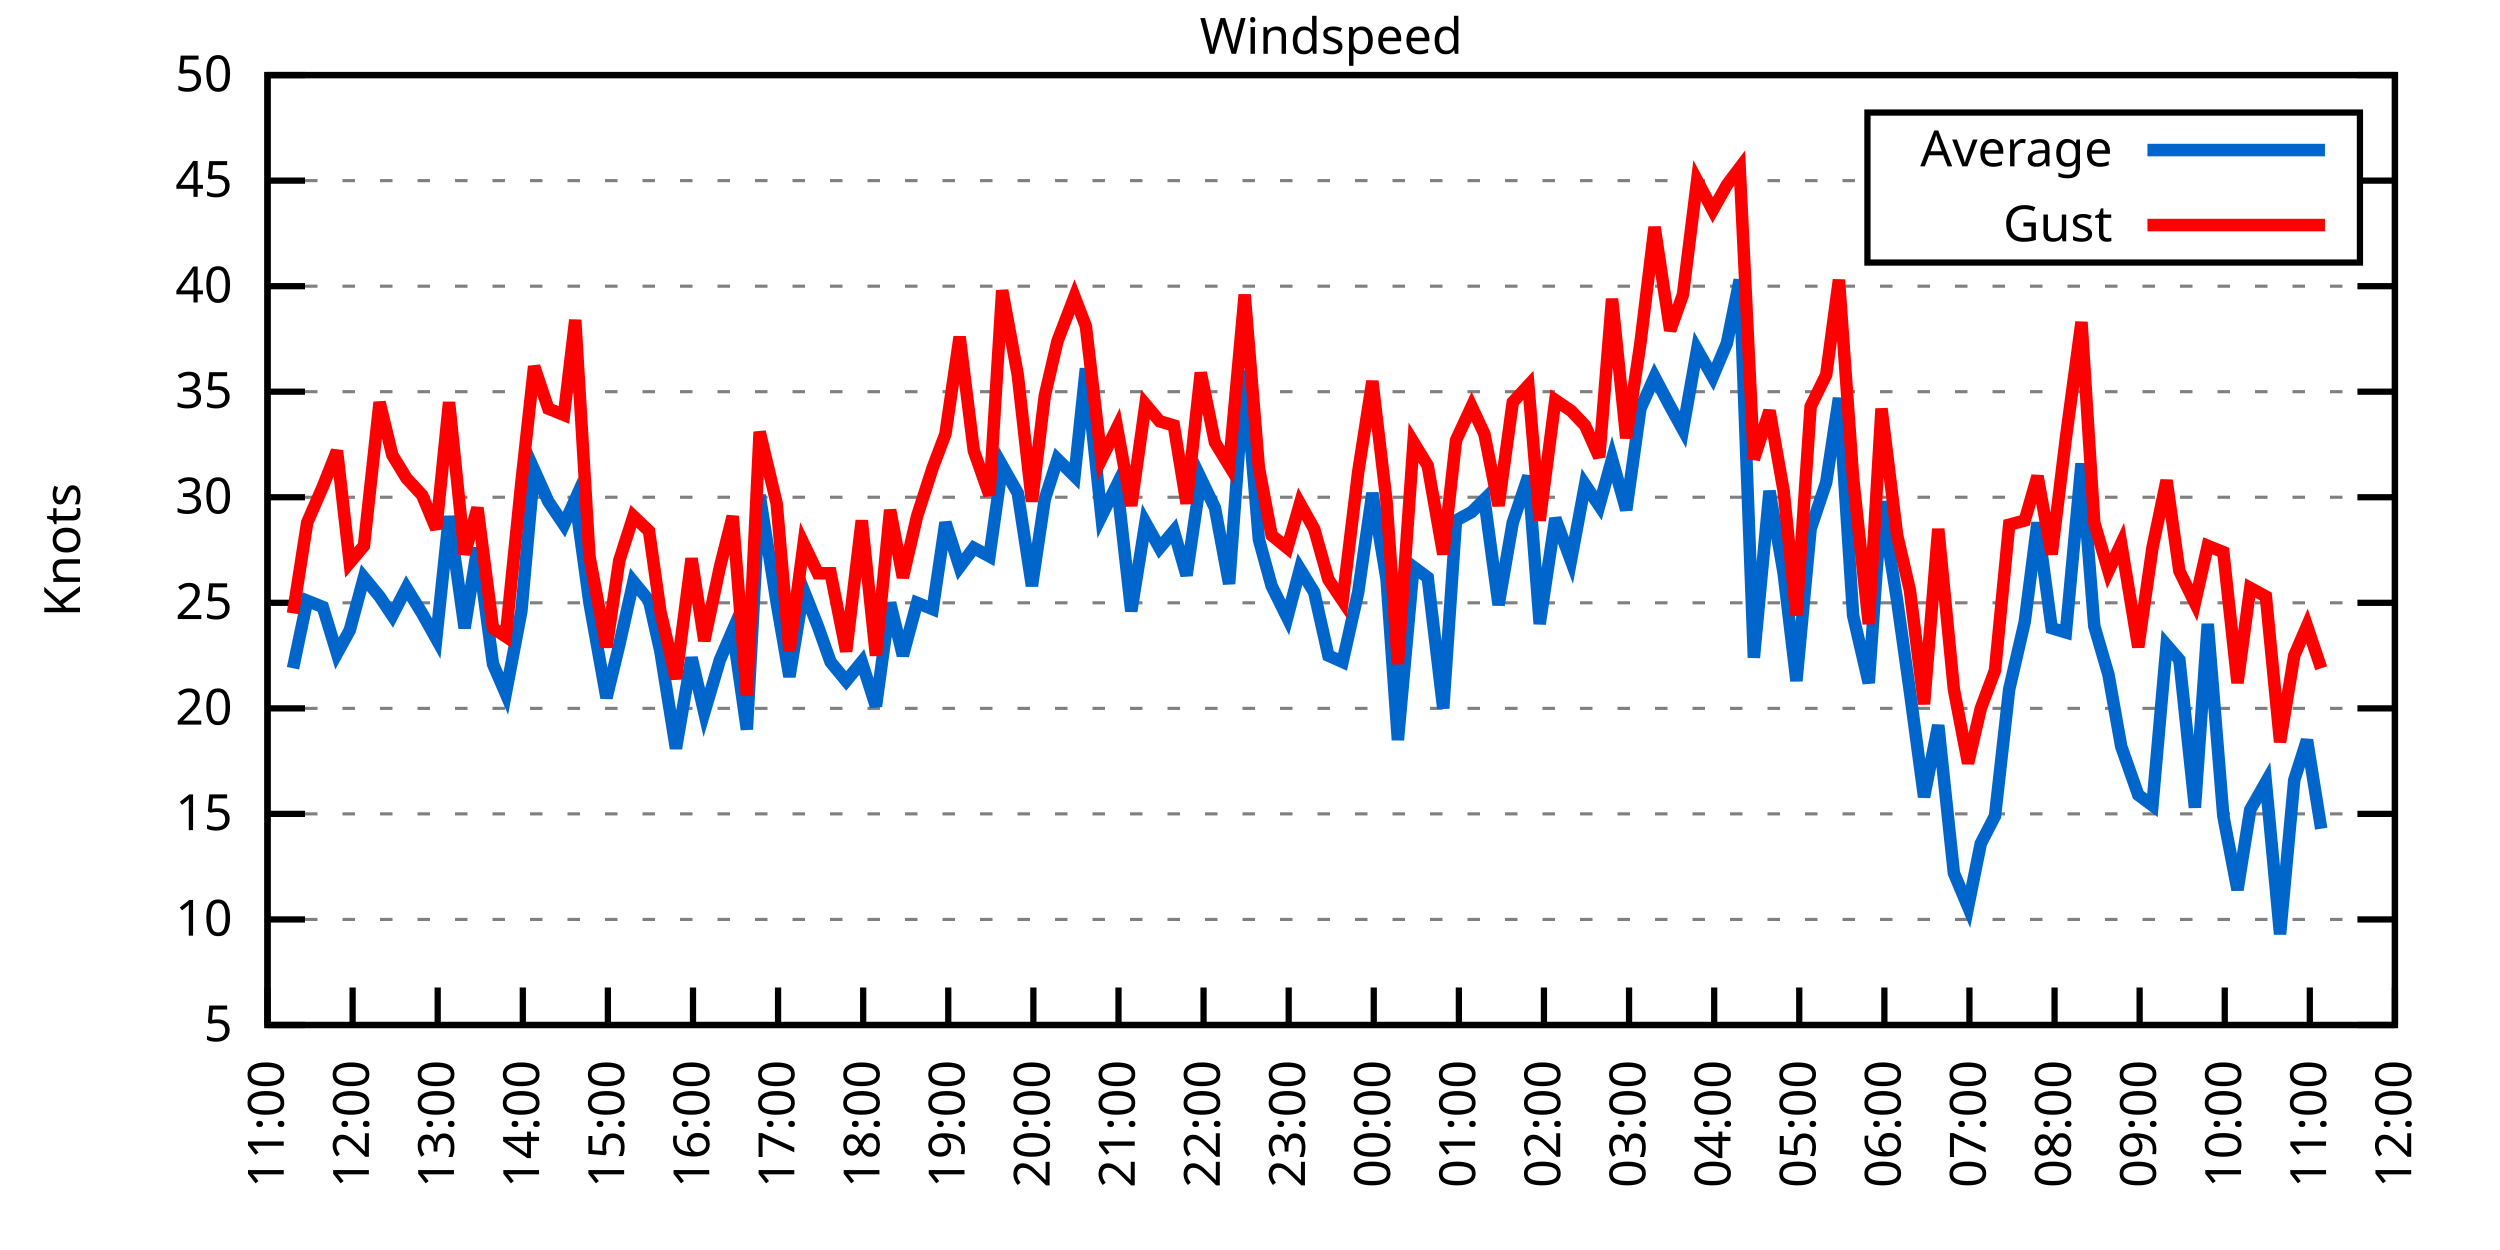
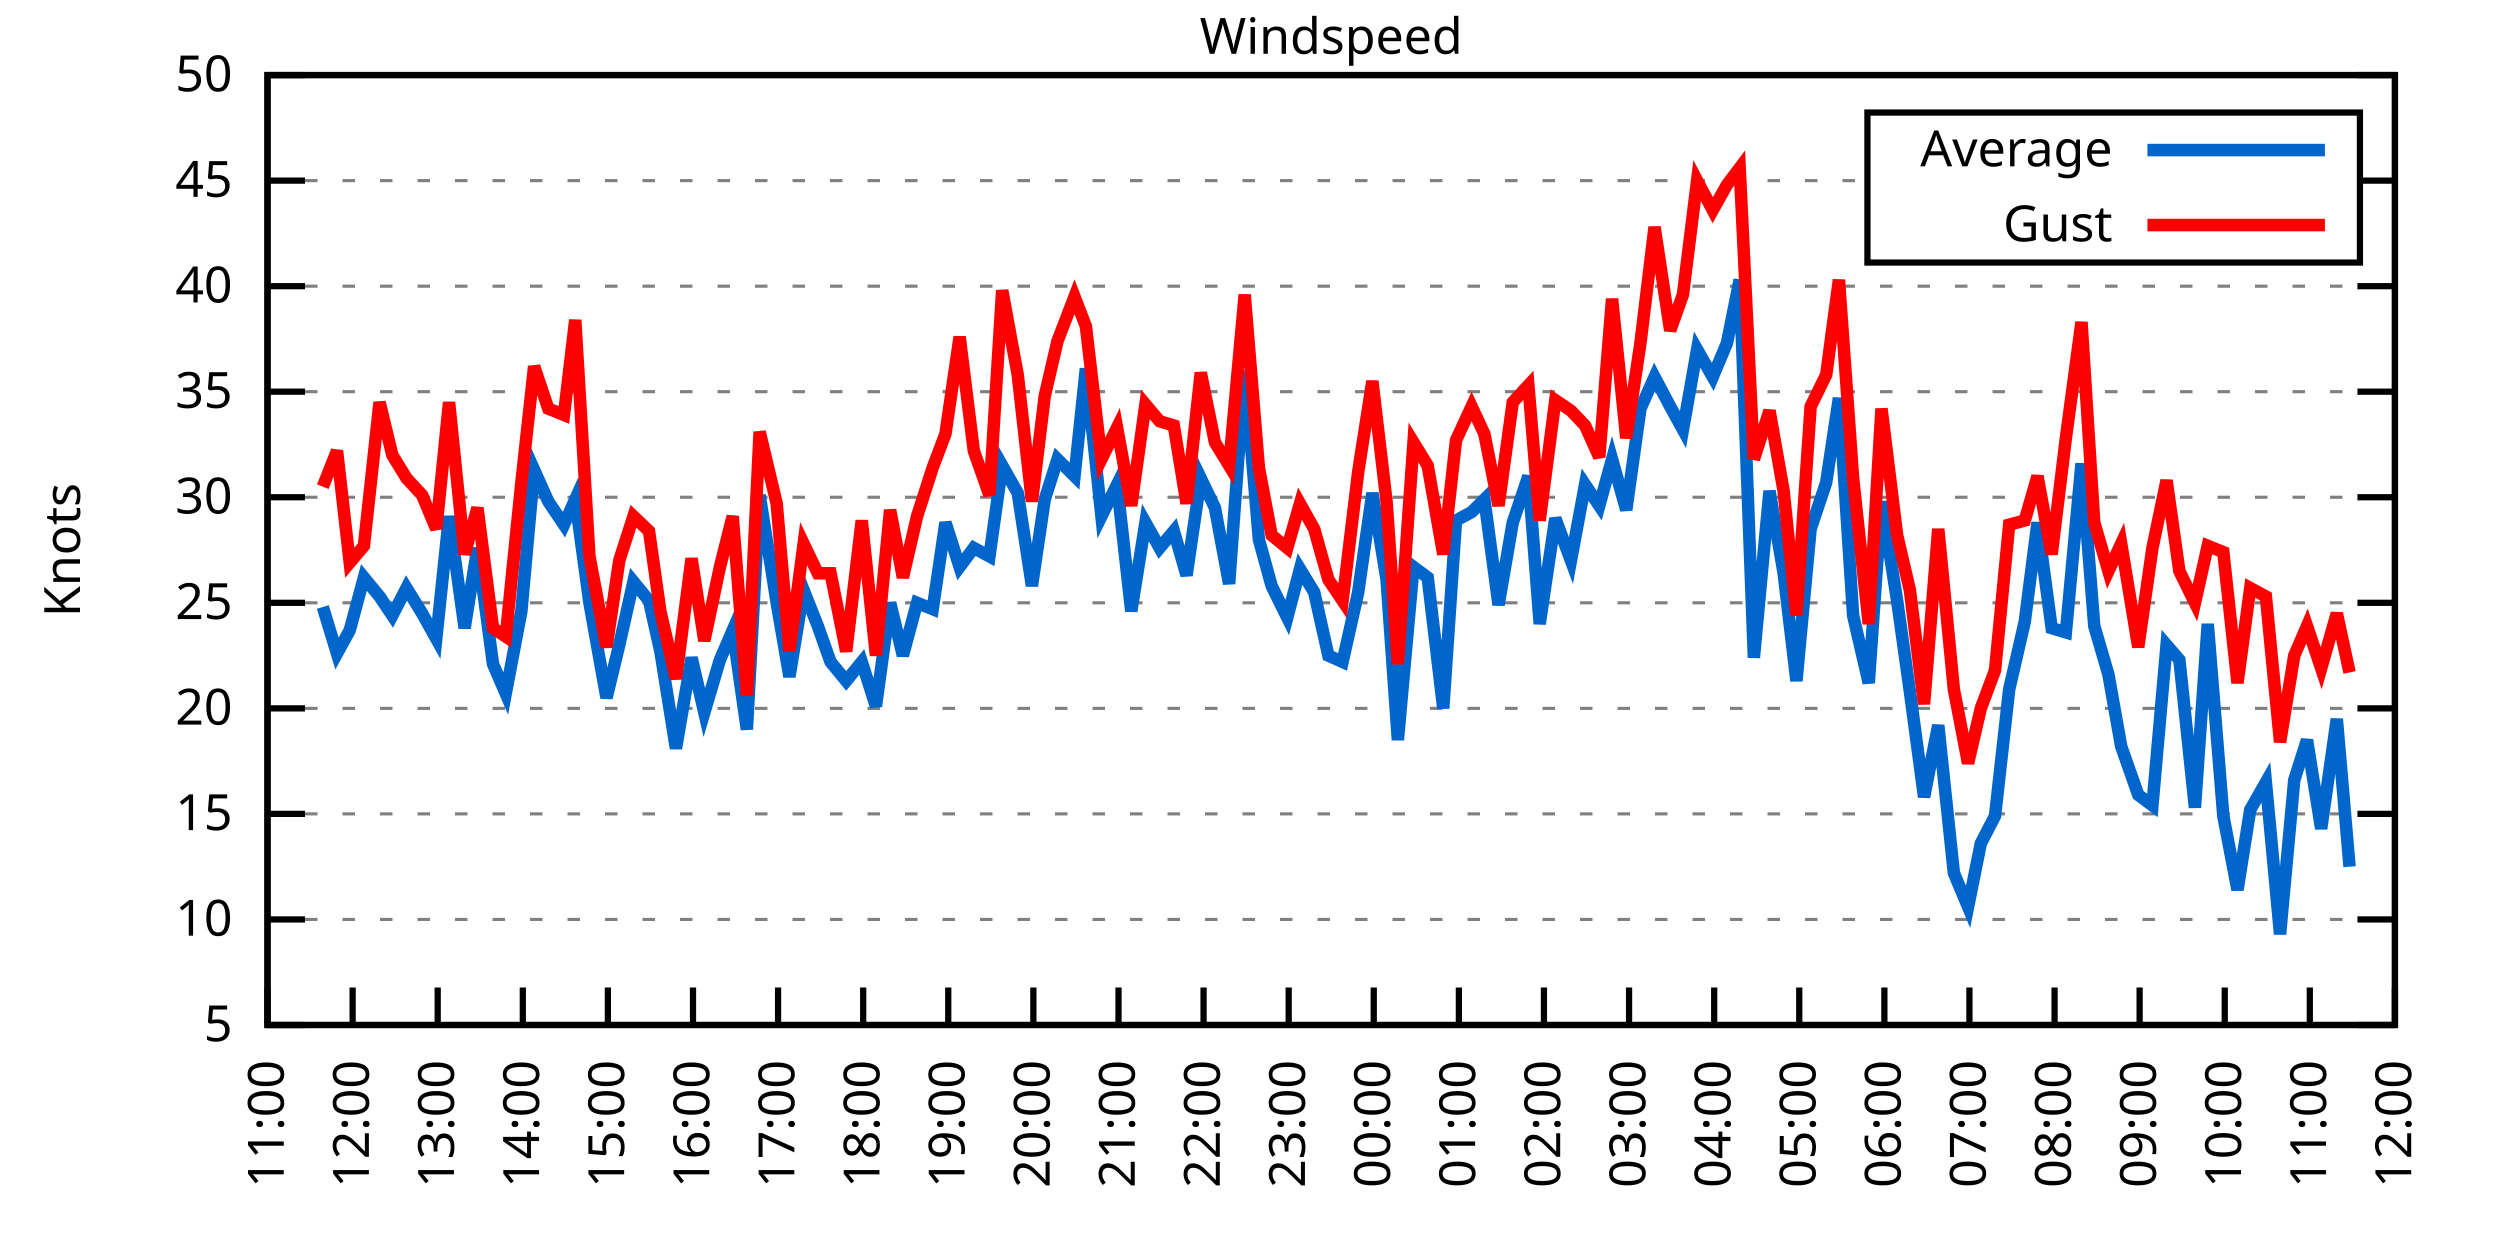
<svg xmlns="http://www.w3.org/2000/svg" xmlns:xlink="http://www.w3.org/1999/xlink" width="400" height="200" viewBox="0 0 400 200">
  <g id="gnuplot_canvas">
    <rect x="0" y="0" width="400" height="200" fill="none" />
    <defs>
      <circle id="gpDot" r="0.5" stroke-width="0.5" stroke="currentColor" />
      <path id="gpPt0" stroke-width="0.333" stroke="currentColor" d="M-1,0 h2 M0,-1 v2" />
      <path id="gpPt1" stroke-width="0.333" stroke="currentColor" d="M-1,-1 L1,1 M1,-1 L-1,1" />
      <path id="gpPt2" stroke-width="0.333" stroke="currentColor" d="M-1,0 L1,0 M0,-1 L0,1 M-1,-1 L1,1 M-1,1 L1,-1" />
      <rect id="gpPt3" stroke-width="0.333" stroke="currentColor" x="-1" y="-1" width="2" height="2" />
      <rect id="gpPt4" stroke-width="0.333" stroke="currentColor" fill="currentColor" x="-1" y="-1" width="2" height="2" />
      <circle id="gpPt5" stroke-width="0.333" stroke="currentColor" cx="0" cy="0" r="1" />
      <use xlink:href="#gpPt5" id="gpPt6" fill="currentColor" stroke="none" />
      <path id="gpPt7" stroke-width="0.333" stroke="currentColor" d="M0,-1.33 L-1.33,0.67 L1.33,0.67 z" />
      <use xlink:href="#gpPt7" id="gpPt8" fill="currentColor" stroke="none" />
      <use xlink:href="#gpPt7" id="gpPt9" stroke="currentColor" transform="rotate(180)" />
      <use xlink:href="#gpPt9" id="gpPt10" fill="currentColor" stroke="none" />
      <use xlink:href="#gpPt3" id="gpPt11" stroke="currentColor" transform="rotate(45)" />
      <use xlink:href="#gpPt11" id="gpPt12" fill="currentColor" stroke="none" />
      <path id="gpPt13" stroke-width="0.333" stroke="currentColor" d="M0,1.330 L1.265,0.411 L0.782,-1.067 L-0.782,-1.076 L-1.265,0.411 z" />
      <use xlink:href="#gpPt13" id="gpPt14" fill="currentColor" stroke="none" />
      <filter id="textbox" filterUnits="objectBoundingBox" x="0" y="0" height="1" width="1">
        <feFlood flood-color="white" flood-opacity="1" result="bgnd" />
        <feComposite in="SourceGraphic" in2="bgnd" operator="atop" />
      </filter>
      <filter id="greybox" filterUnits="objectBoundingBox" x="0" y="0" height="1" width="1">
        <feFlood flood-color="lightgrey" flood-opacity="1" result="grey" />
        <feComposite in="SourceGraphic" in2="grey" operator="atop" />
      </filter>
    </defs>
    <g fill="none" color="white" stroke="currentColor" stroke-width="1.00" stroke-linecap="butt" stroke-linejoin="miter">
</g>
    <g fill="none" color="black" stroke="currentColor" stroke-width="1.00" stroke-linecap="butt" stroke-linejoin="miter">
      <g stroke="none" shape-rendering="crispEdges">
        <polygon fill="rgb(255, 255, 255)" points="42.80,164.00 383.18,164.00 383.18,12.02 42.80,12.02 " />
      </g>
    </g>
    <g fill="none" color="black" stroke="currentColor" stroke-width="1.00" stroke-linecap="butt" stroke-linejoin="miter">
</g>
    <g fill="none" color="black" stroke="black" stroke-width="0.50" stroke-linecap="butt" stroke-linejoin="miter">
</g>
    <g fill="none" color="gray" stroke="currentColor" stroke-width="0.50" stroke-linecap="butt" stroke-linejoin="miter">
      <path stroke="gray" stroke-dasharray="2,4" class="gridline" d="M42.80,164.00 L383.19,164.00  " />
    </g>
    <g fill="none" color="gray" stroke="gray" stroke-width="1.00" stroke-linecap="butt" stroke-linejoin="miter">
</g>
    <g fill="none" color="black" stroke="currentColor" stroke-width="1.00" stroke-linecap="butt" stroke-linejoin="miter">
      <path stroke="black" d="M42.80,164.00 L48.80,164.00 M383.19,164.00 L377.19,164.00  " />
      <g transform="translate(37.20,166.60)" stroke="none" fill="black" font-family="Sans" font-size="8.00" text-anchor="end">
        <text>
          <tspan font-family="Sans"> 5</tspan>
        </text>
      </g>
    </g>
    <g fill="none" color="black" stroke="currentColor" stroke-width="1.00" stroke-linecap="butt" stroke-linejoin="miter">
</g>
    <g fill="none" color="black" stroke="black" stroke-width="0.50" stroke-linecap="butt" stroke-linejoin="miter">
</g>
    <g fill="none" color="gray" stroke="currentColor" stroke-width="0.50" stroke-linecap="butt" stroke-linejoin="miter">
      <path stroke="gray" stroke-dasharray="2,4" class="gridline" d="M42.80,147.11 L383.19,147.11  " />
    </g>
    <g fill="none" color="gray" stroke="gray" stroke-width="1.00" stroke-linecap="butt" stroke-linejoin="miter">
</g>
    <g fill="none" color="black" stroke="currentColor" stroke-width="1.00" stroke-linecap="butt" stroke-linejoin="miter">
      <path stroke="black" d="M42.80,147.11 L48.80,147.11 M383.19,147.11 L377.19,147.11  " />
      <g transform="translate(37.20,149.71)" stroke="none" fill="black" font-family="Sans" font-size="8.00" text-anchor="end">
        <text>
          <tspan font-family="Sans"> 10</tspan>
        </text>
      </g>
    </g>
    <g fill="none" color="black" stroke="currentColor" stroke-width="1.00" stroke-linecap="butt" stroke-linejoin="miter">
</g>
    <g fill="none" color="black" stroke="black" stroke-width="0.50" stroke-linecap="butt" stroke-linejoin="miter">
</g>
    <g fill="none" color="gray" stroke="currentColor" stroke-width="0.50" stroke-linecap="butt" stroke-linejoin="miter">
      <path stroke="gray" stroke-dasharray="2,4" class="gridline" d="M42.80,130.22 L383.19,130.22  " />
    </g>
    <g fill="none" color="gray" stroke="gray" stroke-width="1.00" stroke-linecap="butt" stroke-linejoin="miter">
</g>
    <g fill="none" color="black" stroke="currentColor" stroke-width="1.00" stroke-linecap="butt" stroke-linejoin="miter">
      <path stroke="black" d="M42.80,130.22 L48.80,130.22 M383.19,130.22 L377.19,130.22  " />
      <g transform="translate(37.20,132.82)" stroke="none" fill="black" font-family="Sans" font-size="8.00" text-anchor="end">
        <text>
          <tspan font-family="Sans"> 15</tspan>
        </text>
      </g>
    </g>
    <g fill="none" color="black" stroke="currentColor" stroke-width="1.00" stroke-linecap="butt" stroke-linejoin="miter">
</g>
    <g fill="none" color="black" stroke="black" stroke-width="0.50" stroke-linecap="butt" stroke-linejoin="miter">
</g>
    <g fill="none" color="gray" stroke="currentColor" stroke-width="0.50" stroke-linecap="butt" stroke-linejoin="miter">
      <path stroke="gray" stroke-dasharray="2,4" class="gridline" d="M42.80,113.34 L383.19,113.34  " />
    </g>
    <g fill="none" color="gray" stroke="gray" stroke-width="1.00" stroke-linecap="butt" stroke-linejoin="miter">
</g>
    <g fill="none" color="black" stroke="currentColor" stroke-width="1.00" stroke-linecap="butt" stroke-linejoin="miter">
      <path stroke="black" d="M42.80,113.34 L48.80,113.34 M383.19,113.34 L377.19,113.34  " />
      <g transform="translate(37.20,115.94)" stroke="none" fill="black" font-family="Sans" font-size="8.00" text-anchor="end">
        <text>
          <tspan font-family="Sans"> 20</tspan>
        </text>
      </g>
    </g>
    <g fill="none" color="black" stroke="currentColor" stroke-width="1.00" stroke-linecap="butt" stroke-linejoin="miter">
</g>
    <g fill="none" color="black" stroke="black" stroke-width="0.50" stroke-linecap="butt" stroke-linejoin="miter">
</g>
    <g fill="none" color="gray" stroke="currentColor" stroke-width="0.50" stroke-linecap="butt" stroke-linejoin="miter">
      <path stroke="gray" stroke-dasharray="2,4" class="gridline" d="M42.80,96.45 L383.19,96.45  " />
    </g>
    <g fill="none" color="gray" stroke="gray" stroke-width="1.00" stroke-linecap="butt" stroke-linejoin="miter">
</g>
    <g fill="none" color="black" stroke="currentColor" stroke-width="1.00" stroke-linecap="butt" stroke-linejoin="miter">
      <path stroke="black" d="M42.80,96.45 L48.80,96.45 M383.19,96.45 L377.19,96.45  " />
      <g transform="translate(37.20,99.05)" stroke="none" fill="black" font-family="Sans" font-size="8.00" text-anchor="end">
        <text>
          <tspan font-family="Sans"> 25</tspan>
        </text>
      </g>
    </g>
    <g fill="none" color="black" stroke="currentColor" stroke-width="1.00" stroke-linecap="butt" stroke-linejoin="miter">
</g>
    <g fill="none" color="black" stroke="black" stroke-width="0.50" stroke-linecap="butt" stroke-linejoin="miter">
</g>
    <g fill="none" color="gray" stroke="currentColor" stroke-width="0.50" stroke-linecap="butt" stroke-linejoin="miter">
      <path stroke="gray" stroke-dasharray="2,4" class="gridline" d="M42.80,79.56 L383.19,79.56  " />
    </g>
    <g fill="none" color="gray" stroke="gray" stroke-width="1.00" stroke-linecap="butt" stroke-linejoin="miter">
</g>
    <g fill="none" color="black" stroke="currentColor" stroke-width="1.00" stroke-linecap="butt" stroke-linejoin="miter">
      <path stroke="black" d="M42.80,79.56 L48.80,79.56 M383.19,79.56 L377.19,79.56  " />
      <g transform="translate(37.20,82.16)" stroke="none" fill="black" font-family="Sans" font-size="8.00" text-anchor="end">
        <text>
          <tspan font-family="Sans"> 30</tspan>
        </text>
      </g>
    </g>
    <g fill="none" color="black" stroke="currentColor" stroke-width="1.00" stroke-linecap="butt" stroke-linejoin="miter">
</g>
    <g fill="none" color="black" stroke="black" stroke-width="0.50" stroke-linecap="butt" stroke-linejoin="miter">
</g>
    <g fill="none" color="gray" stroke="currentColor" stroke-width="0.50" stroke-linecap="butt" stroke-linejoin="miter">
      <path stroke="gray" stroke-dasharray="2,4" class="gridline" d="M42.80,62.67 L383.19,62.67  " />
    </g>
    <g fill="none" color="gray" stroke="gray" stroke-width="1.00" stroke-linecap="butt" stroke-linejoin="miter">
</g>
    <g fill="none" color="black" stroke="currentColor" stroke-width="1.00" stroke-linecap="butt" stroke-linejoin="miter">
      <path stroke="black" d="M42.80,62.67 L48.80,62.67 M383.19,62.67 L377.19,62.67  " />
      <g transform="translate(37.20,65.27)" stroke="none" fill="black" font-family="Sans" font-size="8.00" text-anchor="end">
        <text>
          <tspan font-family="Sans"> 35</tspan>
        </text>
      </g>
    </g>
    <g fill="none" color="black" stroke="currentColor" stroke-width="1.00" stroke-linecap="butt" stroke-linejoin="miter">
</g>
    <g fill="none" color="black" stroke="black" stroke-width="0.50" stroke-linecap="butt" stroke-linejoin="miter">
</g>
    <g fill="none" color="gray" stroke="currentColor" stroke-width="0.50" stroke-linecap="butt" stroke-linejoin="miter">
      <path stroke="gray" stroke-dasharray="2,4" class="gridline" d="M42.80,45.79 L383.19,45.79  " />
    </g>
    <g fill="none" color="gray" stroke="gray" stroke-width="1.00" stroke-linecap="butt" stroke-linejoin="miter">
</g>
    <g fill="none" color="black" stroke="currentColor" stroke-width="1.00" stroke-linecap="butt" stroke-linejoin="miter">
      <path stroke="black" d="M42.80,45.79 L48.80,45.79 M383.19,45.79 L377.19,45.79  " />
      <g transform="translate(37.20,48.39)" stroke="none" fill="black" font-family="Sans" font-size="8.00" text-anchor="end">
        <text>
          <tspan font-family="Sans"> 40</tspan>
        </text>
      </g>
    </g>
    <g fill="none" color="black" stroke="currentColor" stroke-width="1.00" stroke-linecap="butt" stroke-linejoin="miter">
</g>
    <g fill="none" color="black" stroke="black" stroke-width="0.50" stroke-linecap="butt" stroke-linejoin="miter">
</g>
    <g fill="none" color="gray" stroke="currentColor" stroke-width="0.50" stroke-linecap="butt" stroke-linejoin="miter">
      <path stroke="gray" stroke-dasharray="2,4" class="gridline" d="M42.80,28.90 L298.79,28.90 M377.59,28.90 L383.19,28.90  " />
    </g>
    <g fill="none" color="gray" stroke="gray" stroke-width="1.00" stroke-linecap="butt" stroke-linejoin="miter">
</g>
    <g fill="none" color="black" stroke="currentColor" stroke-width="1.00" stroke-linecap="butt" stroke-linejoin="miter">
      <path stroke="black" d="M42.80,28.90 L48.80,28.90 M383.19,28.90 L377.19,28.90  " />
      <g transform="translate(37.20,31.50)" stroke="none" fill="black" font-family="Sans" font-size="8.00" text-anchor="end">
        <text>
          <tspan font-family="Sans"> 45</tspan>
        </text>
      </g>
    </g>
    <g fill="none" color="black" stroke="currentColor" stroke-width="1.00" stroke-linecap="butt" stroke-linejoin="miter">
</g>
    <g fill="none" color="black" stroke="black" stroke-width="0.50" stroke-linecap="butt" stroke-linejoin="miter">
</g>
    <g fill="none" color="gray" stroke="currentColor" stroke-width="0.50" stroke-linecap="butt" stroke-linejoin="miter">
      <path stroke="gray" stroke-dasharray="2,4" class="gridline" d="M42.80,12.01 L383.19,12.01  " />
    </g>
    <g fill="none" color="gray" stroke="gray" stroke-width="1.00" stroke-linecap="butt" stroke-linejoin="miter">
</g>
    <g fill="none" color="black" stroke="currentColor" stroke-width="1.00" stroke-linecap="butt" stroke-linejoin="miter">
      <path stroke="black" d="M42.80,12.01 L48.80,12.01 M383.19,12.01 L377.19,12.01  " />
      <g transform="translate(37.20,14.61)" stroke="none" fill="black" font-family="Sans" font-size="8.00" text-anchor="end">
        <text>
          <tspan font-family="Sans"> 50</tspan>
        </text>
      </g>
    </g>
    <g fill="none" color="black" stroke="currentColor" stroke-width="1.00" stroke-linecap="butt" stroke-linejoin="miter">
      <path stroke="black" d="M42.80,164.00 L42.80,158.00  " />
      <g transform="translate(45.40,169.60) rotate(270.00)" stroke="none" fill="black" font-family="Sans" font-size="8.00" text-anchor="end">
        <text>
          <tspan font-family="Sans">11:00</tspan>
        </text>
      </g>
    </g>
    <g fill="none" color="black" stroke="currentColor" stroke-width="1.00" stroke-linecap="butt" stroke-linejoin="miter">
      <path stroke="black" d="M56.42,164.00 L56.42,158.00  " />
      <g transform="translate(59.02,169.60) rotate(270.00)" stroke="none" fill="black" font-family="Sans" font-size="8.00" text-anchor="end">
        <text>
          <tspan font-family="Sans">12:00</tspan>
        </text>
      </g>
    </g>
    <g fill="none" color="black" stroke="currentColor" stroke-width="1.00" stroke-linecap="butt" stroke-linejoin="miter">
      <path stroke="black" d="M70.03,164.00 L70.03,158.00  " />
      <g transform="translate(72.63,169.60) rotate(270.00)" stroke="none" fill="black" font-family="Sans" font-size="8.00" text-anchor="end">
        <text>
          <tspan font-family="Sans">13:00</tspan>
        </text>
      </g>
    </g>
    <g fill="none" color="black" stroke="currentColor" stroke-width="1.00" stroke-linecap="butt" stroke-linejoin="miter">
      <path stroke="black" d="M83.65,164.00 L83.65,158.00  " />
      <g transform="translate(86.25,169.60) rotate(270.00)" stroke="none" fill="black" font-family="Sans" font-size="8.00" text-anchor="end">
        <text>
          <tspan font-family="Sans">14:00</tspan>
        </text>
      </g>
    </g>
    <g fill="none" color="black" stroke="currentColor" stroke-width="1.00" stroke-linecap="butt" stroke-linejoin="miter">
      <path stroke="black" d="M97.26,164.00 L97.26,158.00  " />
      <g transform="translate(99.86,169.60) rotate(270.00)" stroke="none" fill="black" font-family="Sans" font-size="8.00" text-anchor="end">
        <text>
          <tspan font-family="Sans">15:00</tspan>
        </text>
      </g>
    </g>
    <g fill="none" color="black" stroke="currentColor" stroke-width="1.00" stroke-linecap="butt" stroke-linejoin="miter">
      <path stroke="black" d="M110.88,164.00 L110.88,158.00  " />
      <g transform="translate(113.48,169.60) rotate(270.00)" stroke="none" fill="black" font-family="Sans" font-size="8.00" text-anchor="end">
        <text>
          <tspan font-family="Sans">16:00</tspan>
        </text>
      </g>
    </g>
    <g fill="none" color="black" stroke="currentColor" stroke-width="1.00" stroke-linecap="butt" stroke-linejoin="miter">
      <path stroke="black" d="M124.49,164.00 L124.49,158.00  " />
      <g transform="translate(127.09,169.60) rotate(270.00)" stroke="none" fill="black" font-family="Sans" font-size="8.00" text-anchor="end">
        <text>
          <tspan font-family="Sans">17:00</tspan>
        </text>
      </g>
    </g>
    <g fill="none" color="black" stroke="currentColor" stroke-width="1.00" stroke-linecap="butt" stroke-linejoin="miter">
      <path stroke="black" d="M138.11,164.00 L138.11,158.00  " />
      <g transform="translate(140.71,169.60) rotate(270.00)" stroke="none" fill="black" font-family="Sans" font-size="8.00" text-anchor="end">
        <text>
          <tspan font-family="Sans">18:00</tspan>
        </text>
      </g>
    </g>
    <g fill="none" color="black" stroke="currentColor" stroke-width="1.00" stroke-linecap="butt" stroke-linejoin="miter">
      <path stroke="black" d="M151.72,164.00 L151.72,158.00  " />
      <g transform="translate(154.32,169.60) rotate(270.00)" stroke="none" fill="black" font-family="Sans" font-size="8.00" text-anchor="end">
        <text>
          <tspan font-family="Sans">19:00</tspan>
        </text>
      </g>
    </g>
    <g fill="none" color="black" stroke="currentColor" stroke-width="1.00" stroke-linecap="butt" stroke-linejoin="miter">
      <path stroke="black" d="M165.34,164.00 L165.34,158.00  " />
      <g transform="translate(167.94,169.60) rotate(270.00)" stroke="none" fill="black" font-family="Sans" font-size="8.00" text-anchor="end">
        <text>
          <tspan font-family="Sans">20:00</tspan>
        </text>
      </g>
    </g>
    <g fill="none" color="black" stroke="currentColor" stroke-width="1.00" stroke-linecap="butt" stroke-linejoin="miter">
      <path stroke="black" d="M178.96,164.00 L178.96,158.00  " />
      <g transform="translate(181.56,169.60) rotate(270.00)" stroke="none" fill="black" font-family="Sans" font-size="8.00" text-anchor="end">
        <text>
          <tspan font-family="Sans">21:00</tspan>
        </text>
      </g>
    </g>
    <g fill="none" color="black" stroke="currentColor" stroke-width="1.00" stroke-linecap="butt" stroke-linejoin="miter">
      <path stroke="black" d="M192.57,164.00 L192.57,158.00  " />
      <g transform="translate(195.17,169.60) rotate(270.00)" stroke="none" fill="black" font-family="Sans" font-size="8.00" text-anchor="end">
        <text>
          <tspan font-family="Sans">22:00</tspan>
        </text>
      </g>
    </g>
    <g fill="none" color="black" stroke="currentColor" stroke-width="1.00" stroke-linecap="butt" stroke-linejoin="miter">
      <path stroke="black" d="M206.19,164.00 L206.19,158.00  " />
      <g transform="translate(208.79,169.60) rotate(270.00)" stroke="none" fill="black" font-family="Sans" font-size="8.00" text-anchor="end">
        <text>
          <tspan font-family="Sans">23:00</tspan>
        </text>
      </g>
    </g>
    <g fill="none" color="black" stroke="currentColor" stroke-width="1.00" stroke-linecap="butt" stroke-linejoin="miter">
      <path stroke="black" d="M219.80,164.00 L219.80,158.00  " />
      <g transform="translate(222.40,169.60) rotate(270.00)" stroke="none" fill="black" font-family="Sans" font-size="8.00" text-anchor="end">
        <text>
          <tspan font-family="Sans">00:00</tspan>
        </text>
      </g>
    </g>
    <g fill="none" color="black" stroke="currentColor" stroke-width="1.00" stroke-linecap="butt" stroke-linejoin="miter">
      <path stroke="black" d="M233.42,164.00 L233.42,158.00  " />
      <g transform="translate(236.02,169.60) rotate(270.00)" stroke="none" fill="black" font-family="Sans" font-size="8.00" text-anchor="end">
        <text>
          <tspan font-family="Sans">01:00</tspan>
        </text>
      </g>
    </g>
    <g fill="none" color="black" stroke="currentColor" stroke-width="1.00" stroke-linecap="butt" stroke-linejoin="miter">
      <path stroke="black" d="M247.03,164.00 L247.03,158.00  " />
      <g transform="translate(249.63,169.60) rotate(270.00)" stroke="none" fill="black" font-family="Sans" font-size="8.00" text-anchor="end">
        <text>
          <tspan font-family="Sans">02:00</tspan>
        </text>
      </g>
    </g>
    <g fill="none" color="black" stroke="currentColor" stroke-width="1.00" stroke-linecap="butt" stroke-linejoin="miter">
      <path stroke="black" d="M260.65,164.00 L260.65,158.00  " />
      <g transform="translate(263.25,169.60) rotate(270.00)" stroke="none" fill="black" font-family="Sans" font-size="8.00" text-anchor="end">
        <text>
          <tspan font-family="Sans">03:00</tspan>
        </text>
      </g>
    </g>
    <g fill="none" color="black" stroke="currentColor" stroke-width="1.00" stroke-linecap="butt" stroke-linejoin="miter">
      <path stroke="black" d="M274.27,164.00 L274.27,158.00  " />
      <g transform="translate(276.87,169.60) rotate(270.00)" stroke="none" fill="black" font-family="Sans" font-size="8.00" text-anchor="end">
        <text>
          <tspan font-family="Sans">04:00</tspan>
        </text>
      </g>
    </g>
    <g fill="none" color="black" stroke="currentColor" stroke-width="1.00" stroke-linecap="butt" stroke-linejoin="miter">
      <path stroke="black" d="M287.88,164.00 L287.88,158.00  " />
      <g transform="translate(290.48,169.60) rotate(270.00)" stroke="none" fill="black" font-family="Sans" font-size="8.00" text-anchor="end">
        <text>
          <tspan font-family="Sans">05:00</tspan>
        </text>
      </g>
    </g>
    <g fill="none" color="black" stroke="currentColor" stroke-width="1.00" stroke-linecap="butt" stroke-linejoin="miter">
      <path stroke="black" d="M301.50,164.00 L301.50,158.00  " />
      <g transform="translate(304.10,169.60) rotate(270.00)" stroke="none" fill="black" font-family="Sans" font-size="8.00" text-anchor="end">
        <text>
          <tspan font-family="Sans">06:00</tspan>
        </text>
      </g>
    </g>
    <g fill="none" color="black" stroke="currentColor" stroke-width="1.00" stroke-linecap="butt" stroke-linejoin="miter">
      <path stroke="black" d="M315.11,164.00 L315.11,158.00  " />
      <g transform="translate(317.71,169.60) rotate(270.00)" stroke="none" fill="black" font-family="Sans" font-size="8.00" text-anchor="end">
        <text>
          <tspan font-family="Sans">07:00</tspan>
        </text>
      </g>
    </g>
    <g fill="none" color="black" stroke="currentColor" stroke-width="1.00" stroke-linecap="butt" stroke-linejoin="miter">
      <path stroke="black" d="M328.73,164.00 L328.73,158.00  " />
      <g transform="translate(331.33,169.60) rotate(270.00)" stroke="none" fill="black" font-family="Sans" font-size="8.00" text-anchor="end">
        <text>
          <tspan font-family="Sans">08:00</tspan>
        </text>
      </g>
    </g>
    <g fill="none" color="black" stroke="currentColor" stroke-width="1.00" stroke-linecap="butt" stroke-linejoin="miter">
      <path stroke="black" d="M342.34,164.00 L342.34,158.00  " />
      <g transform="translate(344.94,169.60) rotate(270.00)" stroke="none" fill="black" font-family="Sans" font-size="8.00" text-anchor="end">
        <text>
          <tspan font-family="Sans">09:00</tspan>
        </text>
      </g>
    </g>
    <g fill="none" color="black" stroke="currentColor" stroke-width="1.00" stroke-linecap="butt" stroke-linejoin="miter">
      <path stroke="black" d="M355.96,164.00 L355.96,158.00  " />
      <g transform="translate(358.56,169.60) rotate(270.00)" stroke="none" fill="black" font-family="Sans" font-size="8.00" text-anchor="end">
        <text>
          <tspan font-family="Sans">10:00</tspan>
        </text>
      </g>
    </g>
    <g fill="none" color="black" stroke="currentColor" stroke-width="1.00" stroke-linecap="butt" stroke-linejoin="miter">
      <path stroke="black" d="M369.57,164.00 L369.57,158.00  " />
      <g transform="translate(372.17,169.60) rotate(270.00)" stroke="none" fill="black" font-family="Sans" font-size="8.00" text-anchor="end">
        <text>
          <tspan font-family="Sans">11:00</tspan>
        </text>
      </g>
    </g>
    <g fill="none" color="black" stroke="currentColor" stroke-width="1.00" stroke-linecap="butt" stroke-linejoin="miter">
      <path stroke="black" d="M383.19,164.00 L383.19,158.00  " />
      <g transform="translate(385.79,169.60) rotate(270.00)" stroke="none" fill="black" font-family="Sans" font-size="8.00" text-anchor="end">
        <text>
          <tspan font-family="Sans">12:00</tspan>
        </text>
      </g>
    </g>
    <g fill="none" color="black" stroke="currentColor" stroke-width="1.00" stroke-linecap="butt" stroke-linejoin="miter">
</g>
    <g fill="none" color="black" stroke="currentColor" stroke-width="1.00" stroke-linecap="butt" stroke-linejoin="miter">
      <path stroke="black" d="M42.80,12.01 L42.80,164.00 L383.19,164.00 L383.19,12.01 L42.80,12.01 Z  " />
    </g>
    <g fill="none" color="black" stroke="currentColor" stroke-width="1.00" stroke-linecap="butt" stroke-linejoin="miter">
</g>
    <g fill="none" color="black" stroke="currentColor" stroke-width="1.00" stroke-linecap="butt" stroke-linejoin="miter">
      <path stroke="black" d="M298.79,42.01 L298.79,18.01 L377.59,18.01 L377.59,42.01 L298.79,42.01 Z  " />
    </g>
    <g id="Windspeed_plot_1">
      <g fill="none" color="white" stroke="black" stroke-width="2.00" stroke-linecap="butt" stroke-linejoin="miter">
</g>
      <g fill="none" color="black" stroke="currentColor" stroke-width="2.00" stroke-linecap="butt" stroke-linejoin="miter">
        <g transform="translate(337.99,26.61)" stroke="none" fill="black" font-family="Sans" font-size="8.00" text-anchor="end">
          <text>
            <tspan font-family="Sans">Average</tspan>
          </text>
        </g>
      </g>
      <g fill="none" color="black" stroke="currentColor" stroke-width="2.00" stroke-linecap="butt" stroke-linejoin="miter">
-         <path stroke="rgb(  0, 102, 204)" d="M343.59,24.01 L371.99,24.01 M46.88,106.92 L49.15,96.11 L51.65,97.12 L53.92,104.56 L55.96,100.84 L58.23,92.40   L60.73,95.44 L62.77,98.48 L65.04,94.08 L67.54,98.14 L69.80,102.19 L71.85,82.60 L74.34,100.50 L76.39,87.67   L78.88,106.24 L80.92,110.97 L83.42,97.80 L85.46,75.17 L87.73,80.24 L90.23,83.95 L92.04,79.90 L94.31,96.45   L97.04,111.65 L99.08,103.20 L101.35,93.07 L103.84,96.11 L105.66,104.22 L108.15,119.75 L110.65,105.23 L112.69,114.01   L115.19,105.57 L117.23,100.84 L119.50,116.71 L121.54,79.22 L124.27,96.45 L126.31,108.27 L128.58,94.42 L130.85,100.16   L132.89,105.91 L135.39,108.95 L137.88,105.91 L140.15,113.00 L142.42,96.45 L144.46,104.89 L146.73,96.45 L149.23,97.46   L151.27,83.61 L153.54,90.71 L155.81,87.67 L158.31,89.02 L160.35,74.49 L162.84,78.89 L165.11,93.75 L167.16,79.90   L169.20,73.48 L171.92,76.18 L173.74,58.96 L176.23,82.60 L178.73,77.53 L181.00,97.80 L183.27,83.61 L185.54,87.67   L187.81,84.97 L189.85,92.06 L192.12,76.52 L194.39,81.25 L196.66,93.41 L199.15,59.30 L201.42,86.32 L203.46,93.75   L205.96,98.81 L208.00,91.04 L210.27,94.76 L212.54,104.89 L214.81,105.91 L217.31,94.76 L219.58,78.89 L221.85,92.73   L223.66,118.40 L226.16,90.71 L228.43,92.40 L230.92,113.34 L232.96,83.28 L235.46,81.93 L237.50,79.90 L239.77,96.79   L242.04,83.61 L244.54,76.18 L246.35,99.83 L248.85,82.94 L251.35,89.69 L253.61,77.53 L255.88,80.91 L257.93,73.48   L260.20,81.59 L262.47,65.38 L264.73,60.31 L267.23,65.04 L269.27,68.75 L271.54,55.92 L274.04,60.31 L276.31,54.90   L278.35,44.77 L280.62,105.23 L283.12,78.55 L285.38,91.72 L287.43,108.95 L289.70,84.63 L292.19,77.20 L294.23,63.69   L296.50,98.48 L299.00,109.28 L301.04,80.24 L303.54,96.11 L305.58,110.63 L307.85,127.52 L310.12,116.04 L312.62,139.68   L314.89,145.09 L316.93,134.95 L319.20,130.56 L321.47,110.30 L323.96,99.49 L326.00,83.61 L328.27,100.50 L330.54,101.18   L333.04,74.16 L335.08,100.16 L337.35,107.93 L339.39,119.42 L342.12,127.18 L344.39,128.87 L346.65,103.20 L348.70,105.57   L351.19,129.21 L353.24,99.83 L355.73,130.56 L358.00,142.38 L360.04,129.55 L362.54,125.16 L364.81,149.48 L367.08,124.82   L369.12,118.40 L371.39,132.59  " />
+         <path stroke="rgb(  0, 102, 204)" d="M343.59,24.01 L371.99,24.01 M51.65,97.12 L53.92,104.56 L55.96,100.84 L58.23,92.40 L60.73,95.44 L62.77,98.48   L65.04,94.08 L67.54,98.14 L69.80,102.19 L71.85,82.60 L74.34,100.50 L76.39,87.67 L78.88,106.24 L80.92,110.97   L83.42,97.80 L85.46,75.17 L87.73,80.24 L90.23,83.95 L92.04,79.90 L94.31,96.45 L97.04,111.65 L99.08,103.20   L101.35,93.07 L103.84,96.11 L105.66,104.22 L108.15,119.75 L110.65,105.23 L112.69,114.01 L115.19,105.57 L117.23,100.84   L119.50,116.71 L121.54,79.22 L124.27,96.45 L126.31,108.27 L128.58,94.42 L130.85,100.16 L132.89,105.91 L135.39,108.95   L137.88,105.91 L140.15,113.00 L142.42,96.45 L144.46,104.89 L146.73,96.45 L149.23,97.46 L151.27,83.61 L153.54,90.71   L155.81,87.67 L158.31,89.02 L160.35,74.49 L162.84,78.89 L165.11,93.75 L167.16,79.90 L169.20,73.48 L171.92,76.18   L173.74,58.96 L176.23,82.60 L178.73,77.53 L181.00,97.80 L183.27,83.61 L185.54,87.67 L187.81,84.97 L189.85,92.06   L192.12,76.52 L194.39,81.25 L196.66,93.41 L199.15,59.30 L201.42,86.32 L203.46,93.75 L205.96,98.81 L208.00,91.04   L210.27,94.76 L212.54,104.89 L214.81,105.91 L217.31,94.76 L219.58,78.89 L221.85,92.73 L223.66,118.40 L226.16,90.71   L228.43,92.40 L230.92,113.34 L232.96,83.28 L235.46,81.93 L237.50,79.90 L239.77,96.79 L242.04,83.61 L244.54,76.18   L246.35,99.83 L248.85,82.94 L251.35,89.69 L253.61,77.53 L255.88,80.91 L257.93,73.48 L260.20,81.59 L262.47,65.38   L264.73,60.31 L267.23,65.04 L269.27,68.75 L271.54,55.92 L274.04,60.31 L276.31,54.90 L278.35,44.77 L280.62,105.23   L283.12,78.55 L285.38,91.72 L287.43,108.95 L289.70,84.63 L292.19,77.20 L294.23,63.69 L296.50,98.48 L299.00,109.28   L301.04,80.24 L303.54,96.11 L305.58,110.63 L307.85,127.52 L310.12,116.04 L312.62,139.68 L314.89,145.09 L316.93,134.95   L319.20,130.56 L321.47,110.30 L323.96,99.49 L326.00,83.61 L328.27,100.50 L330.54,101.18 L333.04,74.16 L335.08,100.16   L337.35,107.93 L339.39,119.42 L342.12,127.18 L344.39,128.87 L346.65,103.20 L348.70,105.57 L351.19,129.21 L353.24,99.83   L355.73,130.56 L358.00,142.38 L360.04,129.55 L362.54,125.16 L364.81,149.48 L367.08,124.82 L369.12,118.40 L371.39,132.59   L373.89,115.03 L375.93,138.67  " />
      </g>
    </g>
    <g id="Windspeed_plot_2">
      <g fill="none" color="black" stroke="currentColor" stroke-width="2.00" stroke-linecap="butt" stroke-linejoin="miter">
        <g transform="translate(337.99,38.61)" stroke="none" fill="black" font-family="Sans" font-size="8.00" text-anchor="end">
          <text>
            <tspan font-family="Sans">Gust</tspan>
          </text>
        </g>
      </g>
      <g fill="none" color="black" stroke="currentColor" stroke-width="2.00" stroke-linecap="butt" stroke-linejoin="miter">
-         <path stroke="rgb(255,   0,   0)" d="M343.59,36.01 L371.99,36.01 M46.88,98.14 L49.15,83.61 L51.65,77.87 L53.92,72.13 L55.96,90.03 L58.23,87.33   L60.73,64.36 L62.77,72.81 L65.04,76.52 L67.54,79.22 L69.80,84.63 L71.85,64.36 L74.34,88.68 L76.39,81.25   L78.88,100.50 L80.92,101.85 L83.42,77.20 L85.46,58.62 L87.73,65.38 L90.23,66.39 L92.04,51.19 L94.31,89.02   L97.04,103.54 L99.08,89.69 L101.35,82.60 L103.84,84.97 L105.66,97.80 L108.15,108.61 L110.65,89.36 L112.69,102.53   L115.19,90.71 L117.23,82.60 L119.50,111.31 L121.54,69.09 L124.27,80.57 L126.31,104.22 L128.58,86.99 L130.85,91.72   L132.89,91.72 L135.39,104.22 L137.88,83.28 L140.15,104.89 L142.42,81.59 L144.46,92.40 L146.73,82.60 L149.23,74.83   L151.27,69.43 L153.54,53.89 L155.81,72.13 L158.31,79.22 L160.35,46.46 L162.84,59.97 L165.11,80.24 L167.16,63.35   L169.20,54.57 L171.92,47.47 L173.74,52.20 L176.23,73.48 L178.73,68.42 L181.00,80.91 L183.27,64.70 L185.54,67.40   L187.81,68.08 L189.85,80.57 L192.12,59.63 L194.39,70.78 L196.66,74.49 L199.15,47.14 L201.42,74.83 L203.46,85.64   L205.96,87.67 L208.00,80.57 L210.27,84.63 L212.54,92.73 L214.81,96.11 L217.31,75.51 L219.58,60.98 L221.85,80.24   L223.66,106.24 L226.16,70.78 L228.43,74.49 L230.92,88.68 L232.96,70.44 L235.46,65.04 L237.50,69.43 L239.77,80.91   L242.04,64.36 L244.54,61.66 L246.35,83.28 L248.85,64.02 L251.35,65.71 L253.61,68.08 L255.88,73.14 L257.93,47.81   L260.20,70.10 L262.47,54.90 L264.73,36.33 L267.23,52.88 L269.27,47.14 L271.54,28.90 L274.04,33.63 L276.31,29.57   L278.35,26.87 L280.62,73.48 L283.12,65.71 L285.38,78.55 L287.43,98.48 L289.70,65.04 L292.19,59.97 L294.23,44.77   L296.50,76.52 L299.00,99.83 L301.04,65.38 L303.54,85.64 L305.58,94.42 L307.85,112.66 L310.12,84.63 L312.62,110.30   L314.89,122.12 L316.93,113.34 L319.20,107.26 L321.47,83.95 L323.96,83.28 L326.00,76.18 L328.27,88.68 L330.54,70.10   L333.04,51.53 L335.08,83.61 L337.35,91.38 L339.39,86.99 L342.12,103.54 L344.39,87.67 L346.65,76.86 L348.70,91.38   L351.19,96.45 L353.24,87.33 L355.73,88.34 L358.00,109.28 L360.04,94.08 L362.54,95.44 L364.81,118.74 L367.08,104.89   L369.12,100.16 L371.39,106.92  " />
+         <path stroke="rgb(255,   0,   0)" d="M343.59,36.01 L371.99,36.01 M51.65,77.87 L53.92,72.13 L55.96,90.03 L58.23,87.33 L60.73,64.36 L62.77,72.81   L65.04,76.52 L67.54,79.22 L69.80,84.63 L71.85,64.36 L74.34,88.68 L76.39,81.25 L78.88,100.50 L80.92,101.85   L83.42,77.20 L85.46,58.62 L87.73,65.38 L90.23,66.39 L92.04,51.19 L94.31,89.02 L97.04,103.54 L99.08,89.69   L101.35,82.60 L103.84,84.97 L105.66,97.80 L108.15,108.61 L110.65,89.36 L112.69,102.53 L115.19,90.71 L117.23,82.60   L119.50,111.31 L121.54,69.09 L124.27,80.57 L126.31,104.22 L128.58,86.99 L130.85,91.72 L132.89,91.72 L135.39,104.22   L137.88,83.28 L140.15,104.89 L142.42,81.59 L144.46,92.40 L146.73,82.60 L149.23,74.83 L151.27,69.43 L153.54,53.89   L155.81,72.13 L158.31,79.22 L160.35,46.46 L162.84,59.97 L165.11,80.24 L167.16,63.35 L169.20,54.57 L171.92,47.47   L173.74,52.20 L176.23,73.48 L178.73,68.42 L181.00,80.91 L183.27,64.70 L185.54,67.40 L187.81,68.08 L189.85,80.57   L192.12,59.63 L194.39,70.78 L196.66,74.49 L199.15,47.14 L201.42,74.83 L203.46,85.64 L205.96,87.67 L208.00,80.57   L210.27,84.63 L212.54,92.73 L214.81,96.11 L217.31,75.51 L219.58,60.98 L221.85,80.24 L223.66,106.24 L226.16,70.78   L228.43,74.49 L230.92,88.68 L232.96,70.44 L235.46,65.04 L237.50,69.43 L239.77,80.91 L242.04,64.36 L244.54,61.66   L246.35,83.28 L248.85,64.02 L251.35,65.71 L253.61,68.08 L255.88,73.14 L257.93,47.81 L260.20,70.10 L262.47,54.90   L264.73,36.33 L267.23,52.88 L269.27,47.14 L271.54,28.90 L274.04,33.63 L276.31,29.57 L278.35,26.87 L280.62,73.48   L283.12,65.71 L285.38,78.55 L287.43,98.48 L289.70,65.04 L292.19,59.97 L294.23,44.77 L296.50,76.52 L299.00,99.83   L301.04,65.38 L303.54,85.64 L305.58,94.42 L307.85,112.66 L310.12,84.63 L312.62,110.30 L314.89,122.12 L316.93,113.34   L319.20,107.26 L321.47,83.95 L323.96,83.28 L326.00,76.18 L328.27,88.68 L330.54,70.10 L333.04,51.53 L335.08,83.61   L337.35,91.38 L339.39,86.99 L342.12,103.54 L344.39,87.67 L346.65,76.86 L348.70,91.38 L351.19,96.45 L353.24,87.33   L355.73,88.34 L358.00,109.28 L360.04,94.08 L362.54,95.44 L364.81,118.74 L367.08,104.89 L369.12,100.16 L371.39,106.92   L373.89,98.14 L375.93,107.59  " />
      </g>
    </g>
    <g fill="none" color="black" stroke="currentColor" stroke-width="2.00" stroke-linecap="butt" stroke-linejoin="miter">
</g>
    <g fill="none" color="black" stroke="black" stroke-width="1.00" stroke-linecap="butt" stroke-linejoin="miter">
</g>
    <g fill="none" color="black" stroke="currentColor" stroke-width="1.00" stroke-linecap="butt" stroke-linejoin="miter">
      <path stroke="black" d="M42.80,12.01 L42.80,164.00 L383.19,164.00 L383.19,12.01 L42.80,12.01 Z  " />
      <g transform="translate(12.80,88.01) rotate(270.00)" stroke="none" fill="black" font-family="Sans" font-size="8.00" text-anchor="middle">
        <text>
          <tspan font-family="Sans">Knots</tspan>
        </text>
      </g>
    </g>
    <g fill="none" color="black" stroke="currentColor" stroke-width="1.00" stroke-linecap="butt" stroke-linejoin="miter">
</g>
    <g fill="none" color="black" stroke="currentColor" stroke-width="1.00" stroke-linecap="butt" stroke-linejoin="miter">
      <g transform="translate(212.99,8.61)" stroke="none" fill="black" font-family="Sans" font-size="8.00" text-anchor="middle">
        <text>
          <tspan font-family="Sans">Windspeed</tspan>
        </text>
      </g>
    </g>
    <g fill="none" color="black" stroke="currentColor" stroke-width="1.00" stroke-linecap="butt" stroke-linejoin="miter">
</g>
  </g>
</svg>
